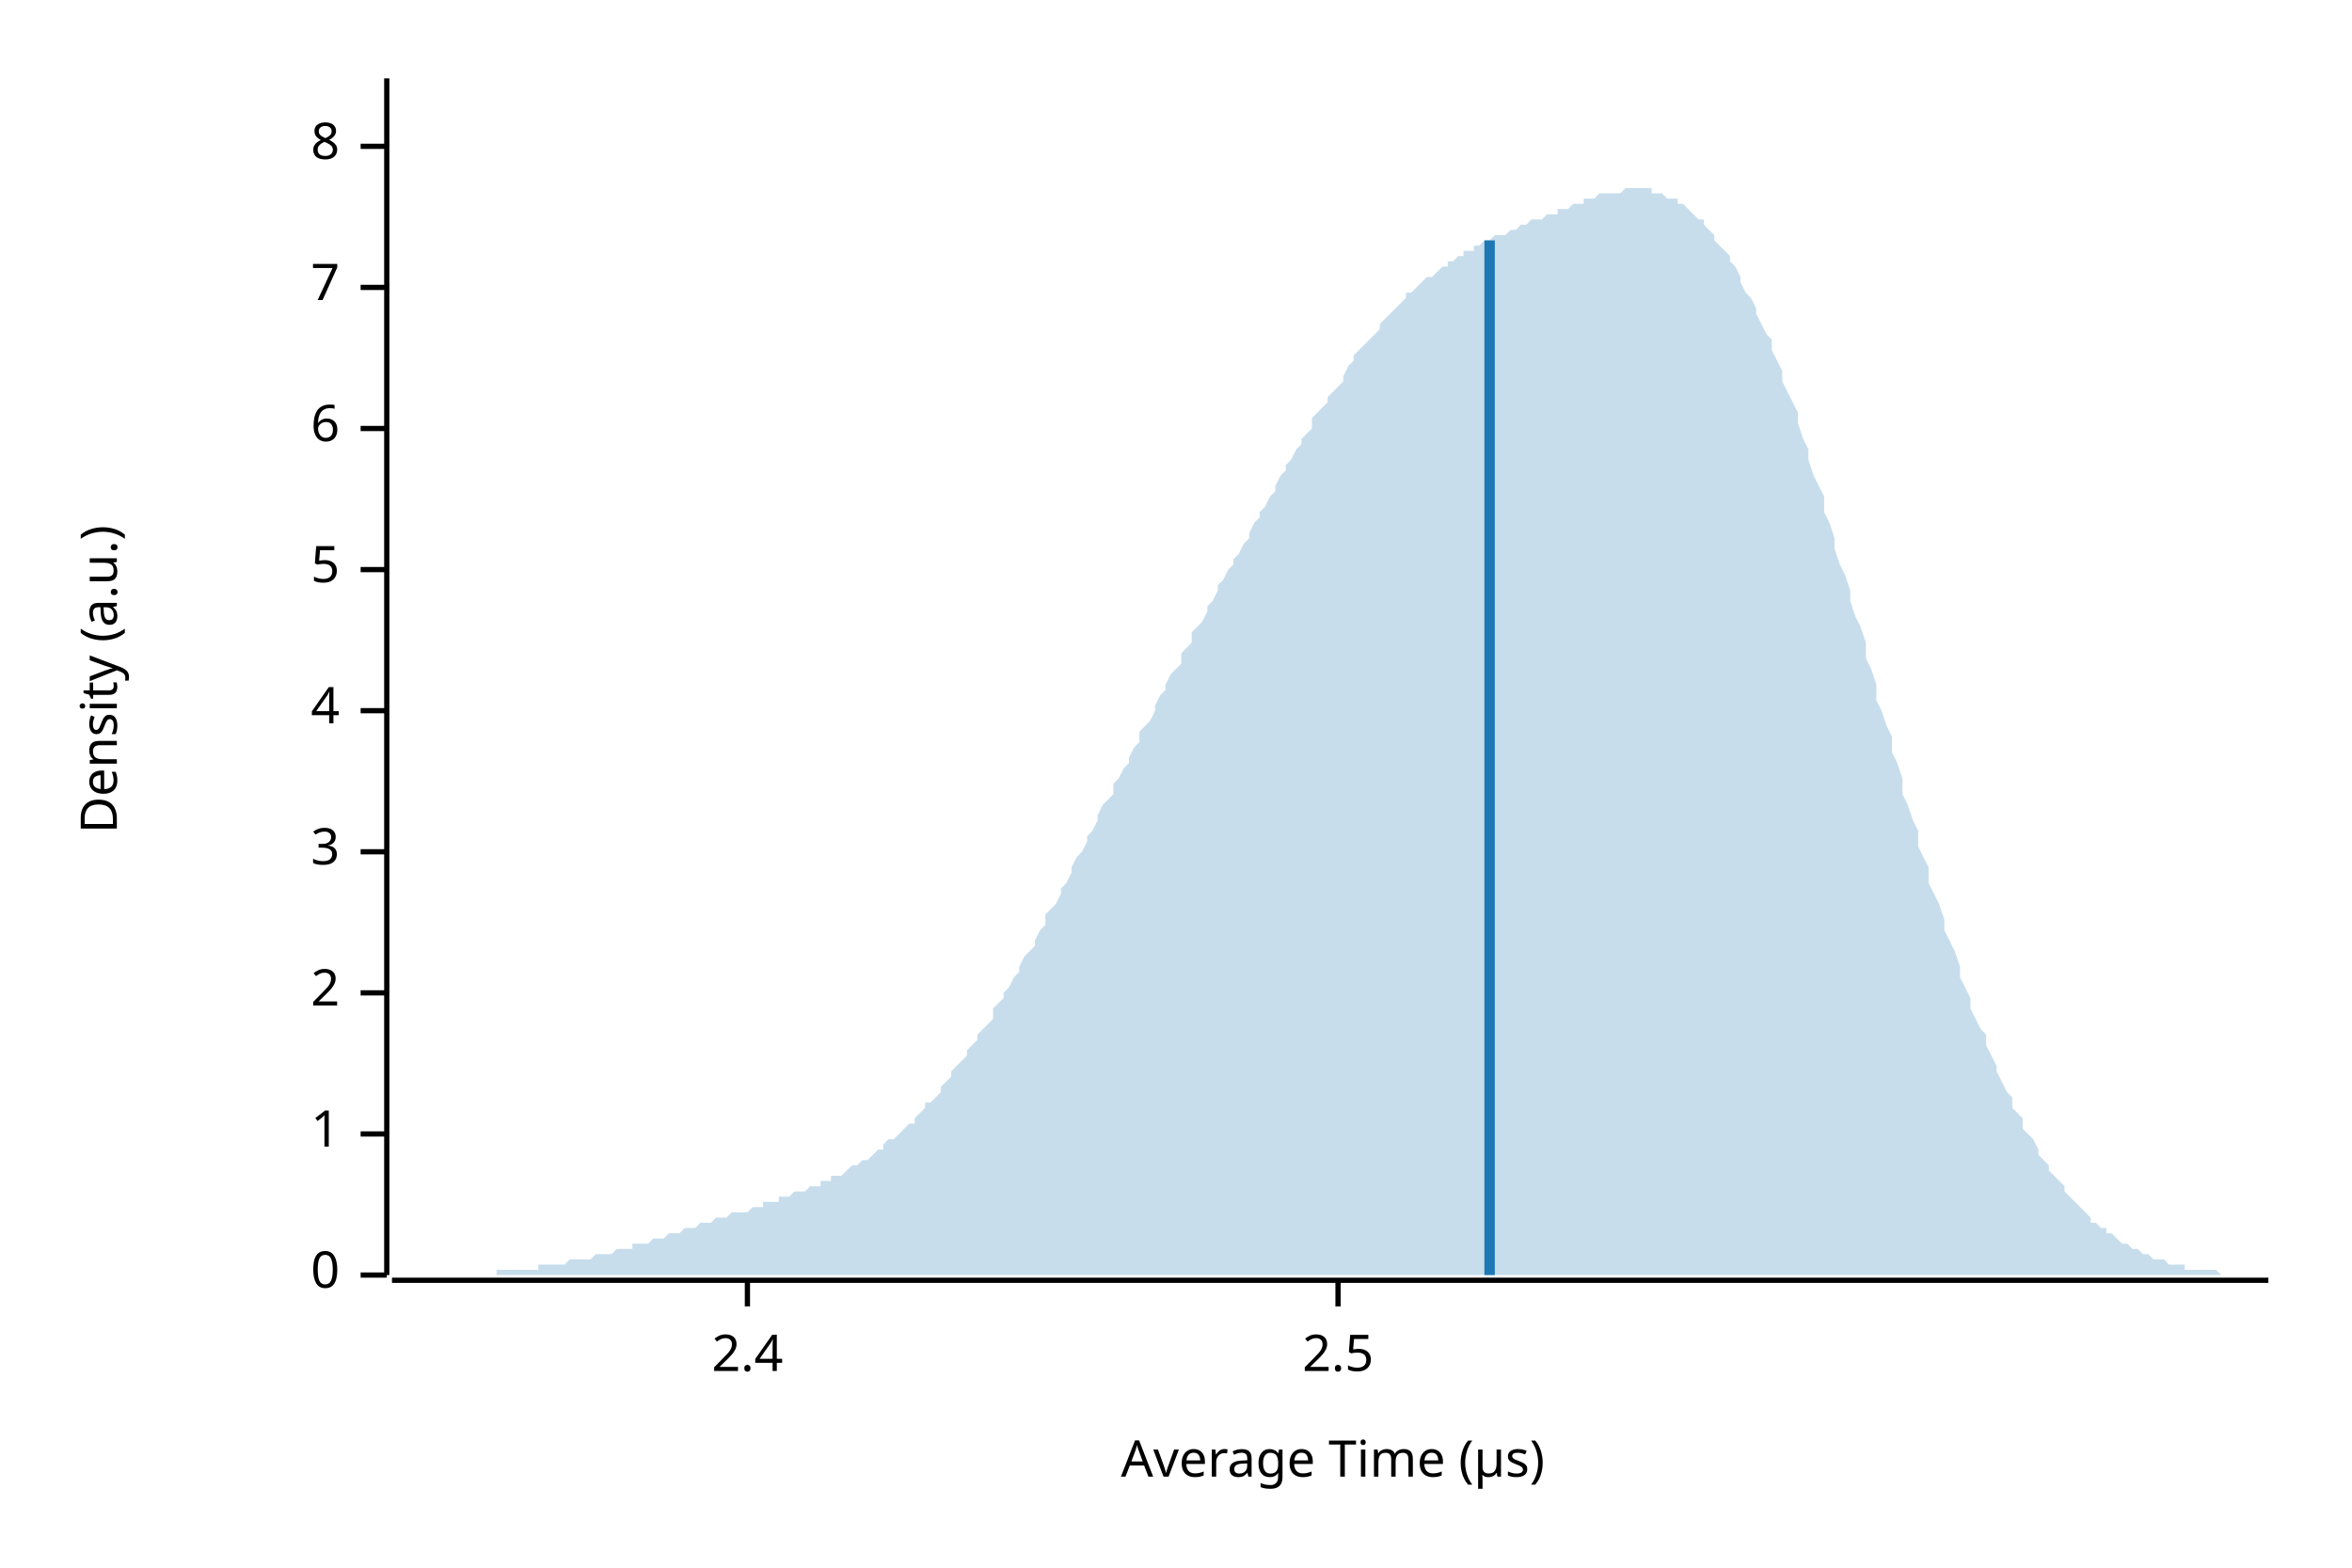
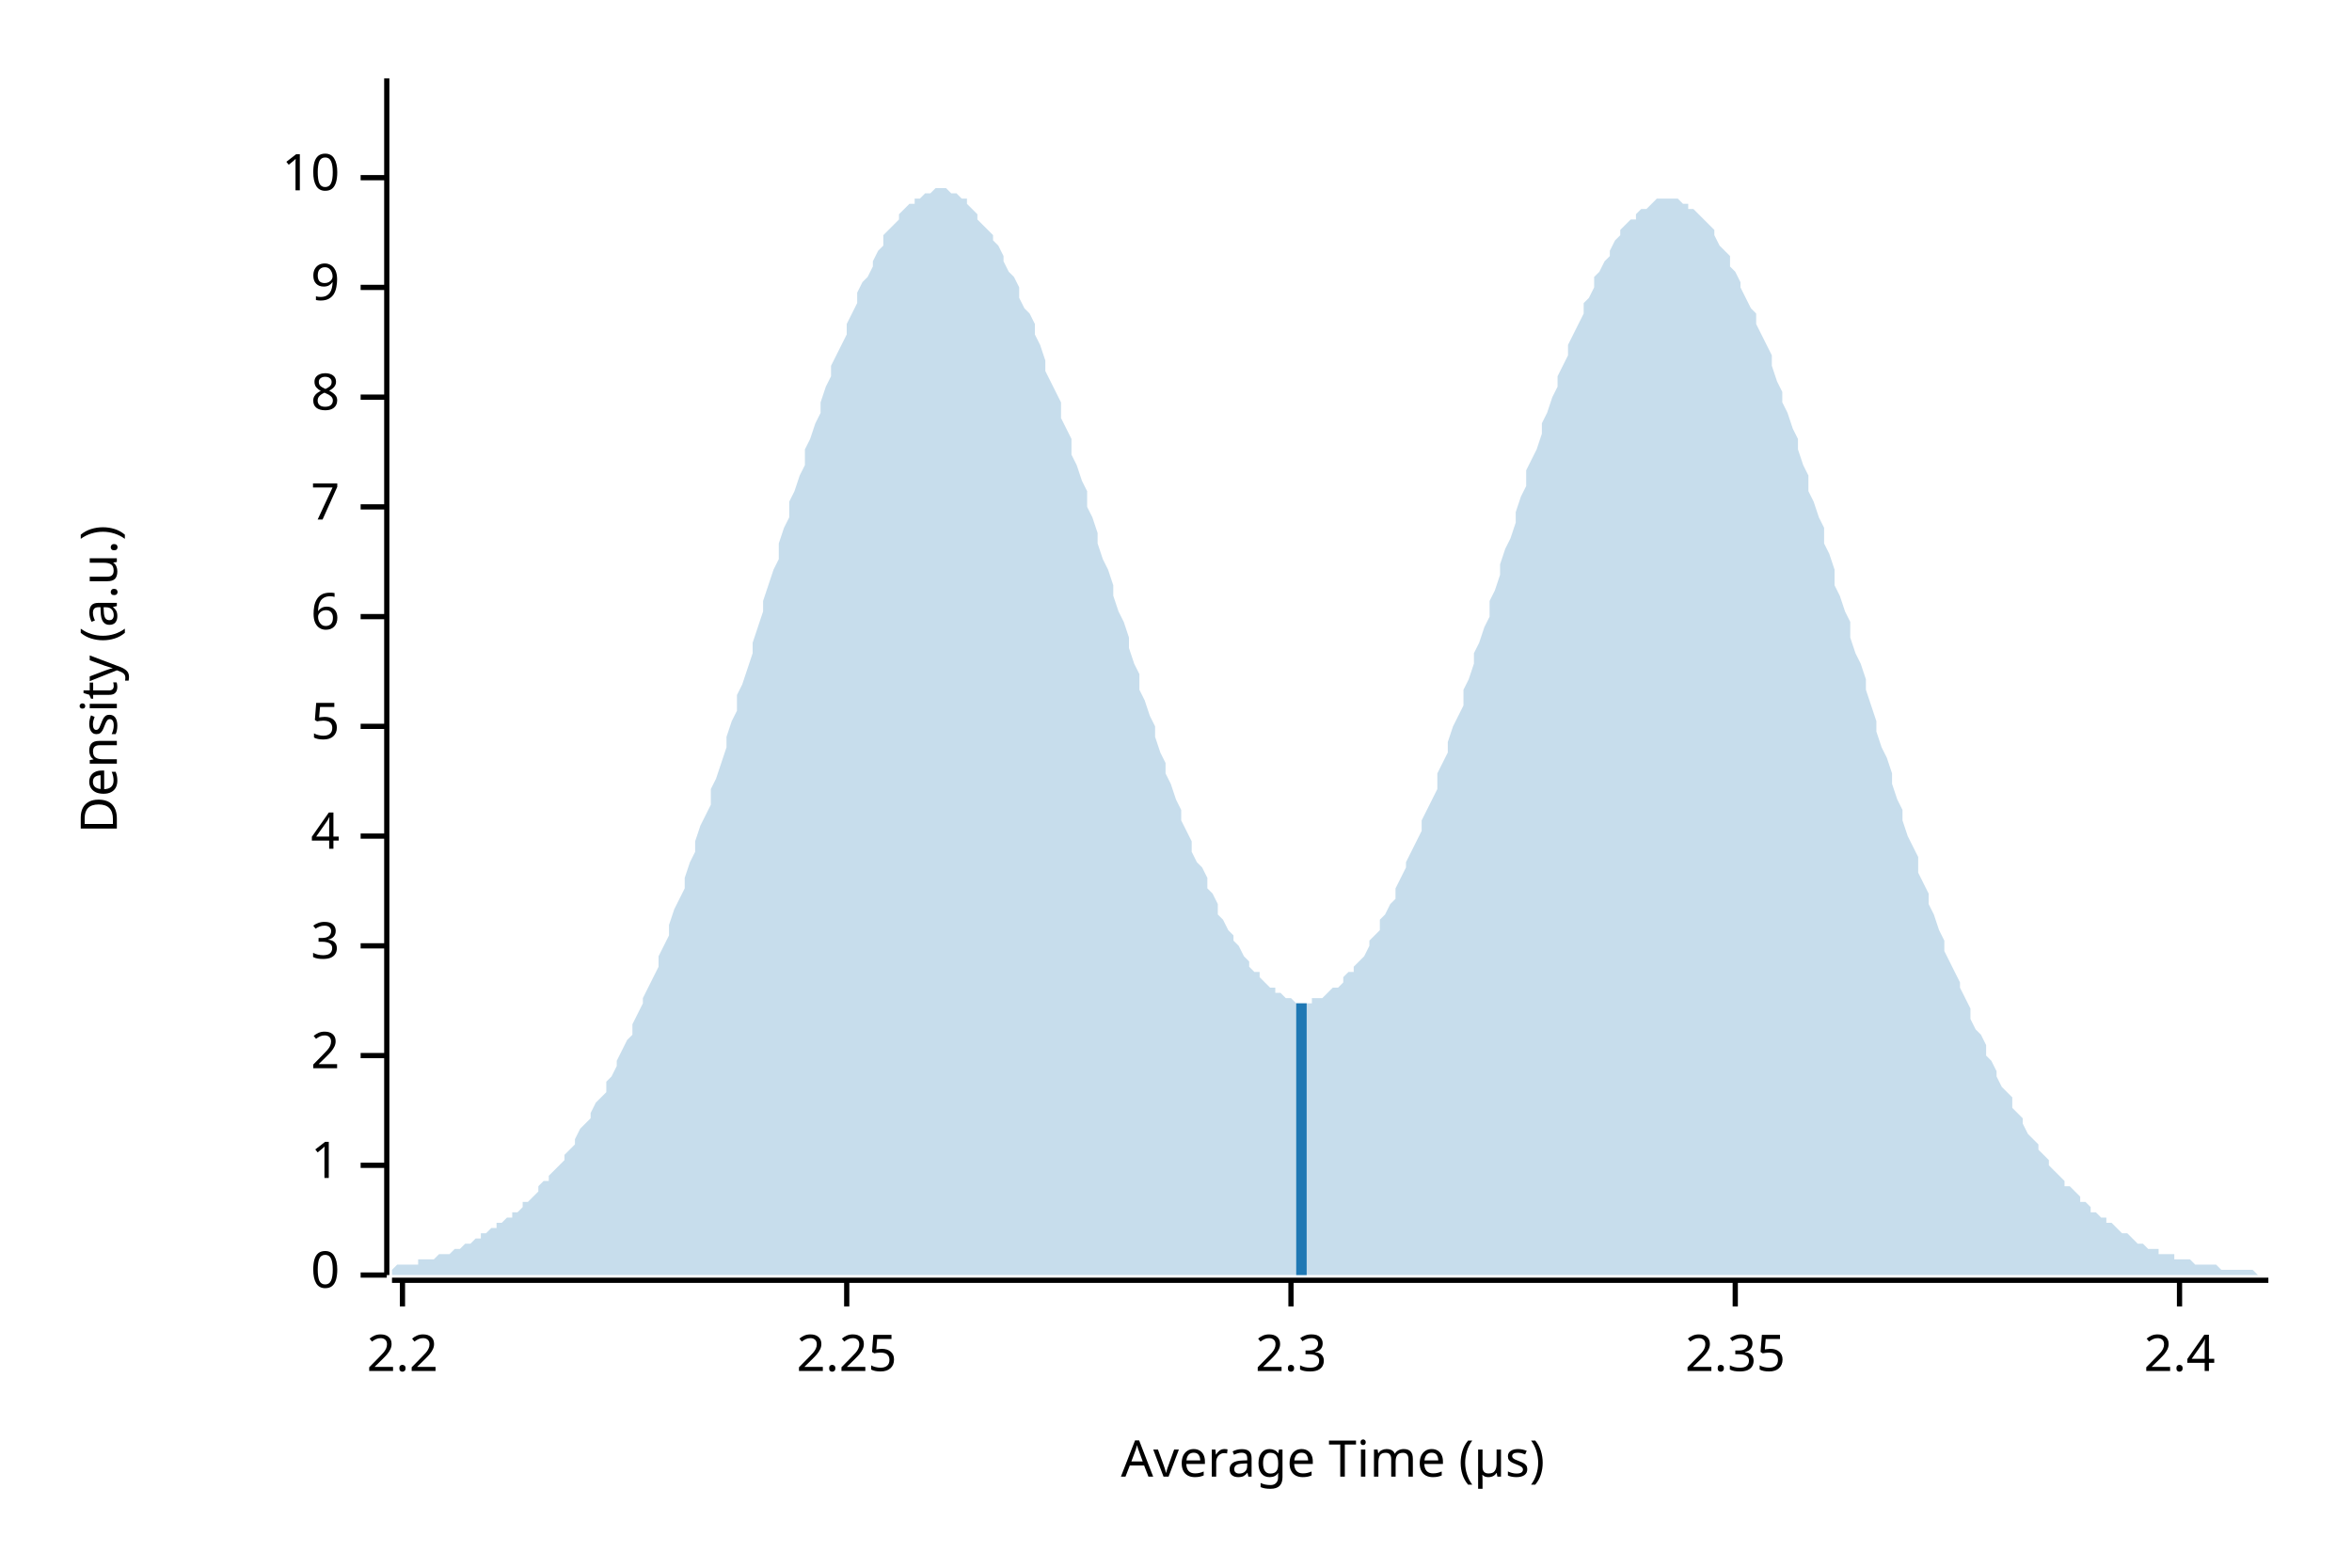
<svg xmlns="http://www.w3.org/2000/svg" width="450" height="300" viewBox="0 0 450 300">
  <text x="15" y="130" dy="0.76em" text-anchor="middle" font-family="sans-serif" font-size="9.677" opacity="1" fill="#000000" transform="rotate(270, 15, 130)">
Density (a.u.)
</text>
  <text x="255" y="285" dy="-0.5ex" text-anchor="middle" font-family="sans-serif" font-size="9.677" opacity="1" fill="#000000">
Average Time (µs)
</text>
  <polyline fill="none" opacity="1" stroke="#000000" stroke-width="1" points="74,15 74,244 " />
  <text x="65" y="244" dy="0.5ex" text-anchor="end" font-family="sans-serif" font-size="9.677" opacity="1" fill="#000000">
0
</text>
  <polyline fill="none" opacity="1" stroke="#000000" stroke-width="1" points="69,244 74,244 " />
-   <text x="65" y="217" dy="0.5ex" text-anchor="end" font-family="sans-serif" font-size="9.677" opacity="1" fill="#000000">
+   <text x="65" y="223" dy="0.5ex" text-anchor="end" font-family="sans-serif" font-size="9.677" opacity="1" fill="#000000">
1
</text>
-   <polyline fill="none" opacity="1" stroke="#000000" stroke-width="1" points="69,217 74,217 " />
-   <text x="65" y="190" dy="0.5ex" text-anchor="end" font-family="sans-serif" font-size="9.677" opacity="1" fill="#000000">
+   <polyline fill="none" opacity="1" stroke="#000000" stroke-width="1" points="69,223 74,223 " />
+   <text x="65" y="202" dy="0.5ex" text-anchor="end" font-family="sans-serif" font-size="9.677" opacity="1" fill="#000000">
2
</text>
-   <polyline fill="none" opacity="1" stroke="#000000" stroke-width="1" points="69,190 74,190 " />
-   <text x="65" y="163" dy="0.5ex" text-anchor="end" font-family="sans-serif" font-size="9.677" opacity="1" fill="#000000">
+   <polyline fill="none" opacity="1" stroke="#000000" stroke-width="1" points="69,202 74,202 " />
+   <text x="65" y="181" dy="0.5ex" text-anchor="end" font-family="sans-serif" font-size="9.677" opacity="1" fill="#000000">
3
</text>
-   <polyline fill="none" opacity="1" stroke="#000000" stroke-width="1" points="69,163 74,163 " />
-   <text x="65" y="136" dy="0.5ex" text-anchor="end" font-family="sans-serif" font-size="9.677" opacity="1" fill="#000000">
+   <polyline fill="none" opacity="1" stroke="#000000" stroke-width="1" points="69,181 74,181 " />
+   <text x="65" y="160" dy="0.5ex" text-anchor="end" font-family="sans-serif" font-size="9.677" opacity="1" fill="#000000">
4
</text>
-   <polyline fill="none" opacity="1" stroke="#000000" stroke-width="1" points="69,136 74,136 " />
-   <text x="65" y="109" dy="0.5ex" text-anchor="end" font-family="sans-serif" font-size="9.677" opacity="1" fill="#000000">
+   <polyline fill="none" opacity="1" stroke="#000000" stroke-width="1" points="69,160 74,160 " />
+   <text x="65" y="139" dy="0.5ex" text-anchor="end" font-family="sans-serif" font-size="9.677" opacity="1" fill="#000000">
5
</text>
-   <polyline fill="none" opacity="1" stroke="#000000" stroke-width="1" points="69,109 74,109 " />
-   <text x="65" y="82" dy="0.5ex" text-anchor="end" font-family="sans-serif" font-size="9.677" opacity="1" fill="#000000">
+   <polyline fill="none" opacity="1" stroke="#000000" stroke-width="1" points="69,139 74,139 " />
+   <text x="65" y="118" dy="0.5ex" text-anchor="end" font-family="sans-serif" font-size="9.677" opacity="1" fill="#000000">
6
</text>
-   <polyline fill="none" opacity="1" stroke="#000000" stroke-width="1" points="69,82 74,82 " />
-   <text x="65" y="55" dy="0.5ex" text-anchor="end" font-family="sans-serif" font-size="9.677" opacity="1" fill="#000000">
+   <polyline fill="none" opacity="1" stroke="#000000" stroke-width="1" points="69,118 74,118 " />
+   <text x="65" y="97" dy="0.5ex" text-anchor="end" font-family="sans-serif" font-size="9.677" opacity="1" fill="#000000">
7
</text>
-   <polyline fill="none" opacity="1" stroke="#000000" stroke-width="1" points="69,55 74,55 " />
-   <text x="65" y="28" dy="0.5ex" text-anchor="end" font-family="sans-serif" font-size="9.677" opacity="1" fill="#000000">
+   <polyline fill="none" opacity="1" stroke="#000000" stroke-width="1" points="69,97 74,97 " />
+   <text x="65" y="76" dy="0.5ex" text-anchor="end" font-family="sans-serif" font-size="9.677" opacity="1" fill="#000000">
8
</text>
-   <polyline fill="none" opacity="1" stroke="#000000" stroke-width="1" points="69,28 74,28 " />
+   <polyline fill="none" opacity="1" stroke="#000000" stroke-width="1" points="69,76 74,76 " />
+   <text x="65" y="55" dy="0.5ex" text-anchor="end" font-family="sans-serif" font-size="9.677" opacity="1" fill="#000000">
+ 9
+ </text>
+   <polyline fill="none" opacity="1" stroke="#000000" stroke-width="1" points="69,55 74,55 " />
+   <text x="65" y="34" dy="0.5ex" text-anchor="end" font-family="sans-serif" font-size="9.677" opacity="1" fill="#000000">
+ 10
+ </text>
+   <polyline fill="none" opacity="1" stroke="#000000" stroke-width="1" points="69,34 74,34 " />
  <polyline fill="none" opacity="1" stroke="#000000" stroke-width="1" points="75,245 434,245 " />
-   <text x="143" y="255" dy="0.76em" text-anchor="middle" font-family="sans-serif" font-size="9.677" opacity="1" fill="#000000">
+   <text x="77" y="255" dy="0.76em" text-anchor="middle" font-family="sans-serif" font-size="9.677" opacity="1" fill="#000000">
+ 2.2
+ </text>
+   <polyline fill="none" opacity="1" stroke="#000000" stroke-width="1" points="77,245 77,250 " />
+   <text x="162" y="255" dy="0.76em" text-anchor="middle" font-family="sans-serif" font-size="9.677" opacity="1" fill="#000000">
+ 2.25
+ </text>
+   <polyline fill="none" opacity="1" stroke="#000000" stroke-width="1" points="162,245 162,250 " />
+   <text x="247" y="255" dy="0.76em" text-anchor="middle" font-family="sans-serif" font-size="9.677" opacity="1" fill="#000000">
+ 2.3
+ </text>
+   <polyline fill="none" opacity="1" stroke="#000000" stroke-width="1" points="247,245 247,250 " />
+   <text x="332" y="255" dy="0.76em" text-anchor="middle" font-family="sans-serif" font-size="9.677" opacity="1" fill="#000000">
+ 2.35
+ </text>
+   <polyline fill="none" opacity="1" stroke="#000000" stroke-width="1" points="332,245 332,250 " />
+   <text x="417" y="255" dy="0.76em" text-anchor="middle" font-family="sans-serif" font-size="9.677" opacity="1" fill="#000000">
2.4
</text>
-   <polyline fill="none" opacity="1" stroke="#000000" stroke-width="1" points="143,245 143,250 " />
-   <text x="256" y="255" dy="0.76em" text-anchor="middle" font-family="sans-serif" font-size="9.677" opacity="1" fill="#000000">
- 2.5
- </text>
-   <polyline fill="none" opacity="1" stroke="#000000" stroke-width="1" points="256,245 256,250 " />
-   <polygon opacity="0.25" fill="#1F78B4" points="75,244 75,244 76,244 77,244 77,244 78,244 79,244 80,244 80,244 81,244 82,244 82,244 83,244 84,244 85,244 85,244 86,244 87,244 87,244 88,244 89,244 90,244 90,244 91,244 92,244 92,244 93,244 94,244 95,244 95,243 96,243 97,243 98,243 98,243 99,243 100,243 100,243 101,243 102,243 103,243 103,242 104,242 105,242 105,242 106,242 107,242 108,242 108,242 109,241 110,241 110,241 111,241 112,241 113,241 113,241 114,240 115,240 116,240 116,240 117,240 118,239 118,239 119,239 120,239 121,239 121,238 122,238 123,238 123,238 124,238 125,237 126,237 126,237 127,237 128,236 128,236 129,236 130,236 131,235 131,235 132,235 133,235 133,235 134,234 135,234 136,234 136,234 137,233 138,233 139,233 139,233 140,232 141,232 141,232 142,232 143,232 144,231 144,231 145,231 146,231 146,230 147,230 148,230 149,230 149,229 150,229 151,229 151,229 152,228 153,228 154,228 154,228 155,227 156,227 157,227 157,226 158,226 159,226 159,225 160,225 161,225 162,224 162,224 163,223 164,223 164,223 165,222 166,222 167,221 167,221 168,220 169,220 169,219 170,218 171,218 172,217 172,217 173,216 174,215 175,215 175,214 176,213 177,212 177,211 178,211 179,210 180,209 180,208 181,207 182,206 182,205 183,204 184,203 185,202 185,201 186,200 187,199 187,198 188,197 189,196 190,195 190,193 191,192 192,191 192,190 193,189 194,187 195,186 195,185 196,183 197,182 198,181 198,180 199,178 200,177 200,175 201,174 202,173 203,171 203,170 204,169 205,167 205,166 206,164 207,163 208,161 208,160 209,159 210,157 210,156 211,154 212,153 213,152 213,150 214,149 215,147 216,146 216,145 217,143 218,142 218,140 219,139 220,138 221,136 221,135 222,133 223,132 223,131 224,129 225,128 226,127 226,125 227,124 228,123 228,121 229,120 230,119 231,117 231,116 232,115 233,113 233,112 234,111 235,109 236,108 236,107 237,106 238,104 239,103 239,102 240,100 241,99 241,98 242,97 243,95 244,94 244,93 245,91 246,90 246,89 247,88 248,86 249,85 249,84 250,83 251,82 251,80 252,79 253,78 254,77 254,76 255,75 256,74 257,73 257,72 258,70 259,69 259,68 260,67 261,66 262,65 262,65 263,64 264,63 264,62 265,61 266,60 267,59 267,59 268,58 269,57 269,56 270,56 271,55 272,54 272,54 273,53 274,53 275,52 275,52 276,51 277,51 277,50 278,50 279,49 280,49 280,48 281,48 282,48 282,47 283,47 284,46 285,46 285,46 286,45 287,45 287,45 288,45 289,44 290,44 290,44 291,43 292,43 292,43 293,42 294,42 295,42 295,42 296,41 297,41 298,41 298,40 299,40 300,40 300,40 301,39 302,39 303,39 303,38 304,38 305,38 305,38 306,37 307,37 308,37 308,37 309,37 310,37 310,37 311,36 312,36 313,36 313,36 314,36 315,36 316,36 316,37 317,37 318,37 318,37 319,38 320,38 321,38 321,39 322,39 323,40 323,40 324,41 325,42 326,42 326,43 327,44 328,45 328,46 329,47 330,48 331,49 331,50 332,51 333,53 333,54 334,56 335,57 336,59 336,60 337,62 338,64 339,65 339,67 340,69 341,71 341,73 342,75 343,77 344,79 344,81 345,84 346,86 346,88 347,91 348,93 349,95 349,98 350,100 351,103 351,105 352,108 353,110 354,113 354,115 355,118 356,120 357,123 357,126 358,128 359,131 359,134 360,136 361,139 362,141 362,144 363,146 364,149 364,152 365,154 366,157 367,159 367,162 368,164 369,166 369,169 370,171 371,173 372,176 372,178 373,180 374,182 375,185 375,187 376,189 377,191 377,193 378,195 379,197 380,198 380,200 381,202 382,204 382,205 383,207 384,209 385,210 385,212 386,213 387,214 387,216 388,217 389,218 390,220 390,221 391,222 392,223 392,224 393,225 394,226 395,227 395,228 396,229 397,230 398,231 398,231 399,232 400,233 400,234 401,234 402,235 403,235 403,236 404,236 405,237 405,237 406,238 407,238 408,239 408,239 409,239 410,240 410,240 411,240 412,241 413,241 413,241 414,241 415,242 416,242 416,242 417,242 418,242 418,243 419,243 420,243 421,243 421,243 422,243 423,243 423,243 424,243 425,244 426,244 426,244 427,244 428,244 428,244 429,244 430,244 431,244 431,244 432,244 433,244 434,244 434,244 75,244 " />
-   <polyline fill="none" opacity="1" stroke="#1F78B4" stroke-width="2" points="285,244 285,46 " />
+   <polyline fill="none" opacity="1" stroke="#000000" stroke-width="1" points="417,245 417,250 " />
+   <polygon opacity="0.25" fill="#1F78B4" points="75,243 75,243 76,242 77,242 77,242 78,242 79,242 80,242 80,241 81,241 82,241 82,241 83,241 84,240 85,240 85,240 86,240 87,239 87,239 88,239 89,238 90,238 90,238 91,237 92,237 92,236 93,236 94,235 95,235 95,234 96,234 97,233 98,233 98,232 99,232 100,231 100,230 101,230 102,229 103,228 103,227 104,226 105,226 105,225 106,224 107,223 108,222 108,221 109,220 110,219 110,218 111,216 112,215 113,214 113,213 114,211 115,210 116,209 116,207 117,206 118,204 118,203 119,201 120,199 121,198 121,196 122,194 123,192 123,191 124,189 125,187 126,185 126,183 127,181 128,179 128,177 129,174 130,172 131,170 131,168 132,165 133,163 133,161 134,158 135,156 136,154 136,151 137,149 138,146 139,143 139,141 140,138 141,136 141,133 142,131 143,128 144,125 144,123 145,120 146,117 146,115 147,112 148,109 149,107 149,104 150,101 151,99 151,96 152,94 153,91 154,89 154,86 155,84 156,81 157,79 157,77 158,74 159,72 159,70 160,68 161,66 162,64 162,62 163,60 164,58 164,56 165,54 166,53 167,51 167,50 168,48 169,47 169,45 170,44 171,43 172,42 172,41 173,40 174,39 175,39 175,38 176,38 177,37 177,37 178,37 179,36 180,36 180,36 181,36 182,37 182,37 183,37 184,38 185,38 185,39 186,40 187,41 187,42 188,43 189,44 190,45 190,46 191,47 192,49 192,50 193,52 194,53 195,55 195,57 196,59 197,60 198,62 198,64 199,66 200,69 200,71 201,73 202,75 203,77 203,80 204,82 205,84 205,87 206,89 207,92 208,94 208,97 209,99 210,102 210,104 211,107 212,109 213,112 213,114 214,117 215,119 216,122 216,124 217,127 218,129 218,132 219,134 220,137 221,139 221,141 222,144 223,146 223,148 224,150 225,153 226,155 226,157 227,159 228,161 228,163 229,165 230,166 231,168 231,170 232,171 233,173 233,175 234,176 235,178 236,179 236,180 237,181 238,183 239,184 239,185 240,186 241,186 241,187 242,188 243,189 244,189 244,190 245,190 246,191 246,191 247,191 248,192 249,192 249,192 250,192 251,192 251,191 252,191 253,191 254,190 254,190 255,189 256,189 257,188 257,187 258,186 259,186 259,185 260,184 261,183 262,181 262,180 263,179 264,178 264,176 265,175 266,173 267,172 267,170 268,168 269,166 269,165 270,163 271,161 272,159 272,157 273,155 274,153 275,151 275,148 276,146 277,144 277,142 278,139 279,137 280,135 280,132 281,130 282,127 282,125 283,123 284,120 285,118 285,115 286,113 287,110 287,108 288,105 289,103 290,100 290,98 291,95 292,93 292,90 293,88 294,86 295,83 295,81 296,79 297,76 298,74 298,72 299,70 300,68 300,66 301,64 302,62 303,60 303,58 304,57 305,55 305,53 306,52 307,50 308,49 308,48 309,46 310,45 310,44 311,43 312,42 313,42 313,41 314,40 315,40 316,39 316,39 317,38 318,38 318,38 319,38 320,38 321,38 321,38 322,39 323,39 323,40 324,40 325,41 326,42 326,42 327,43 328,44 328,45 329,47 330,48 331,49 331,51 332,52 333,54 333,55 334,57 335,59 336,60 336,62 337,64 338,66 339,68 339,70 340,73 341,75 341,77 342,79 343,82 344,84 344,86 345,89 346,91 346,94 347,96 348,99 349,101 349,104 350,106 351,109 351,112 352,114 353,117 354,119 354,122 355,125 356,127 357,130 357,132 358,135 359,138 359,140 360,143 361,145 362,148 362,150 363,153 364,155 364,157 365,160 366,162 367,164 367,167 368,169 369,171 369,173 370,175 371,178 372,180 372,182 373,184 374,186 375,188 375,189 376,191 377,193 377,195 378,197 379,198 380,200 380,202 381,203 382,205 382,206 383,208 384,209 385,210 385,212 386,213 387,214 387,215 388,217 389,218 390,219 390,220 391,221 392,222 392,223 393,224 394,225 395,226 395,227 396,227 397,228 398,229 398,230 399,230 400,231 400,232 401,232 402,233 403,233 403,234 404,234 405,235 405,235 406,236 407,236 408,237 408,237 409,238 410,238 410,238 411,239 412,239 413,239 413,240 414,240 415,240 416,240 416,241 417,241 418,241 418,241 419,241 420,242 421,242 421,242 422,242 423,242 423,242 424,242 425,243 426,243 426,243 427,243 428,243 428,243 429,243 430,243 431,243 431,243 432,244 433,244 434,244 434,244 75,244 " />
+   <polyline fill="none" opacity="1" stroke="#1F78B4" stroke-width="2" points="249,244 249,192 " />
</svg>
